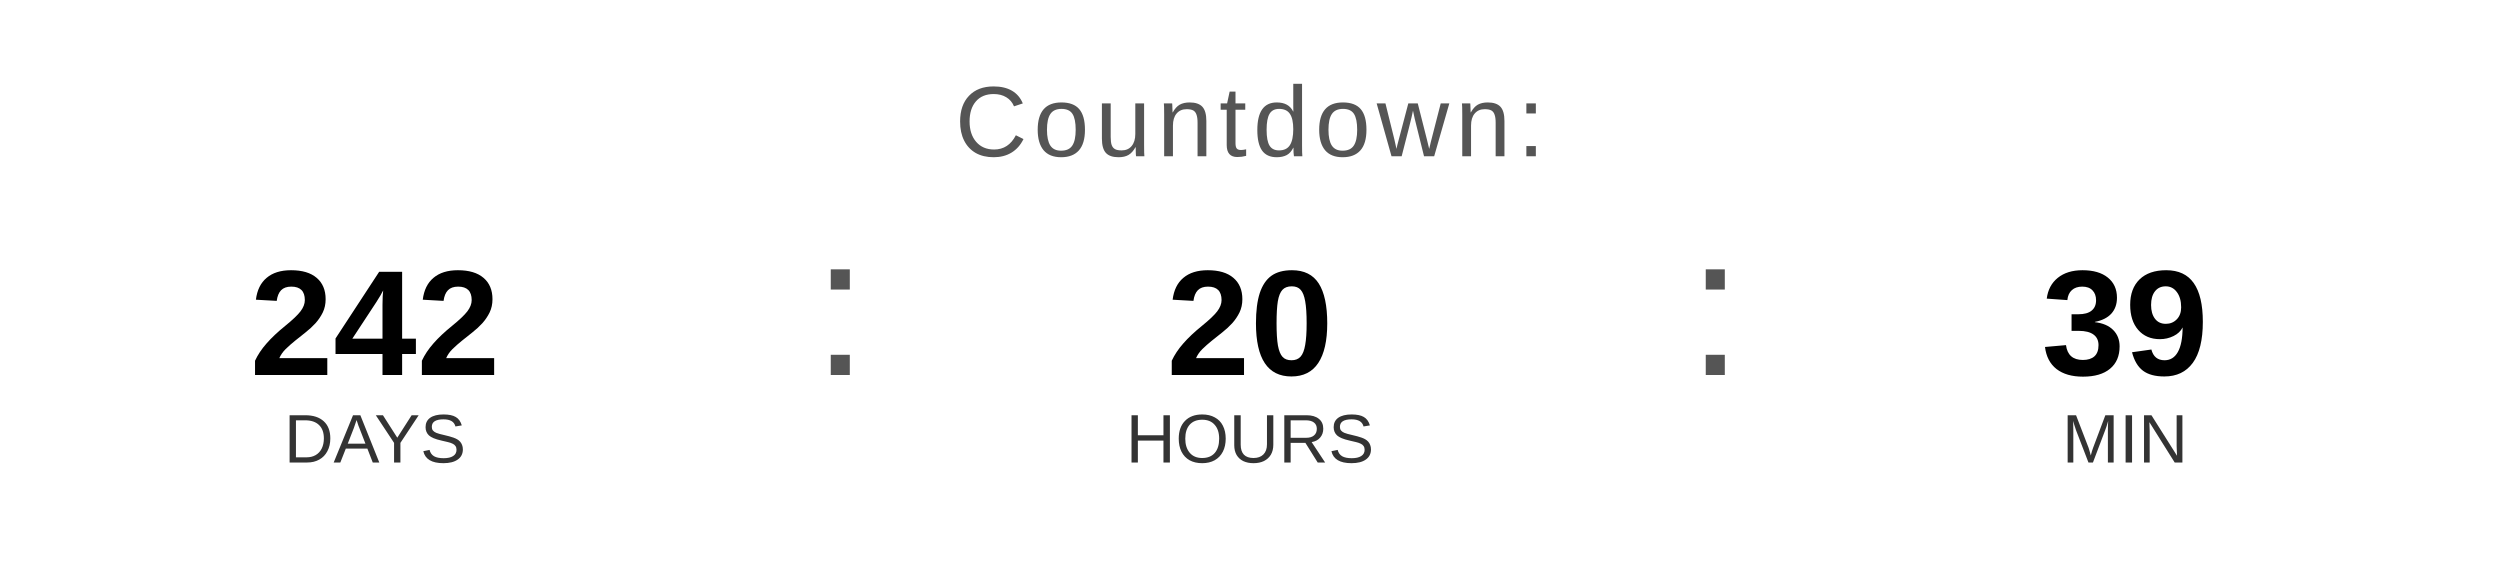
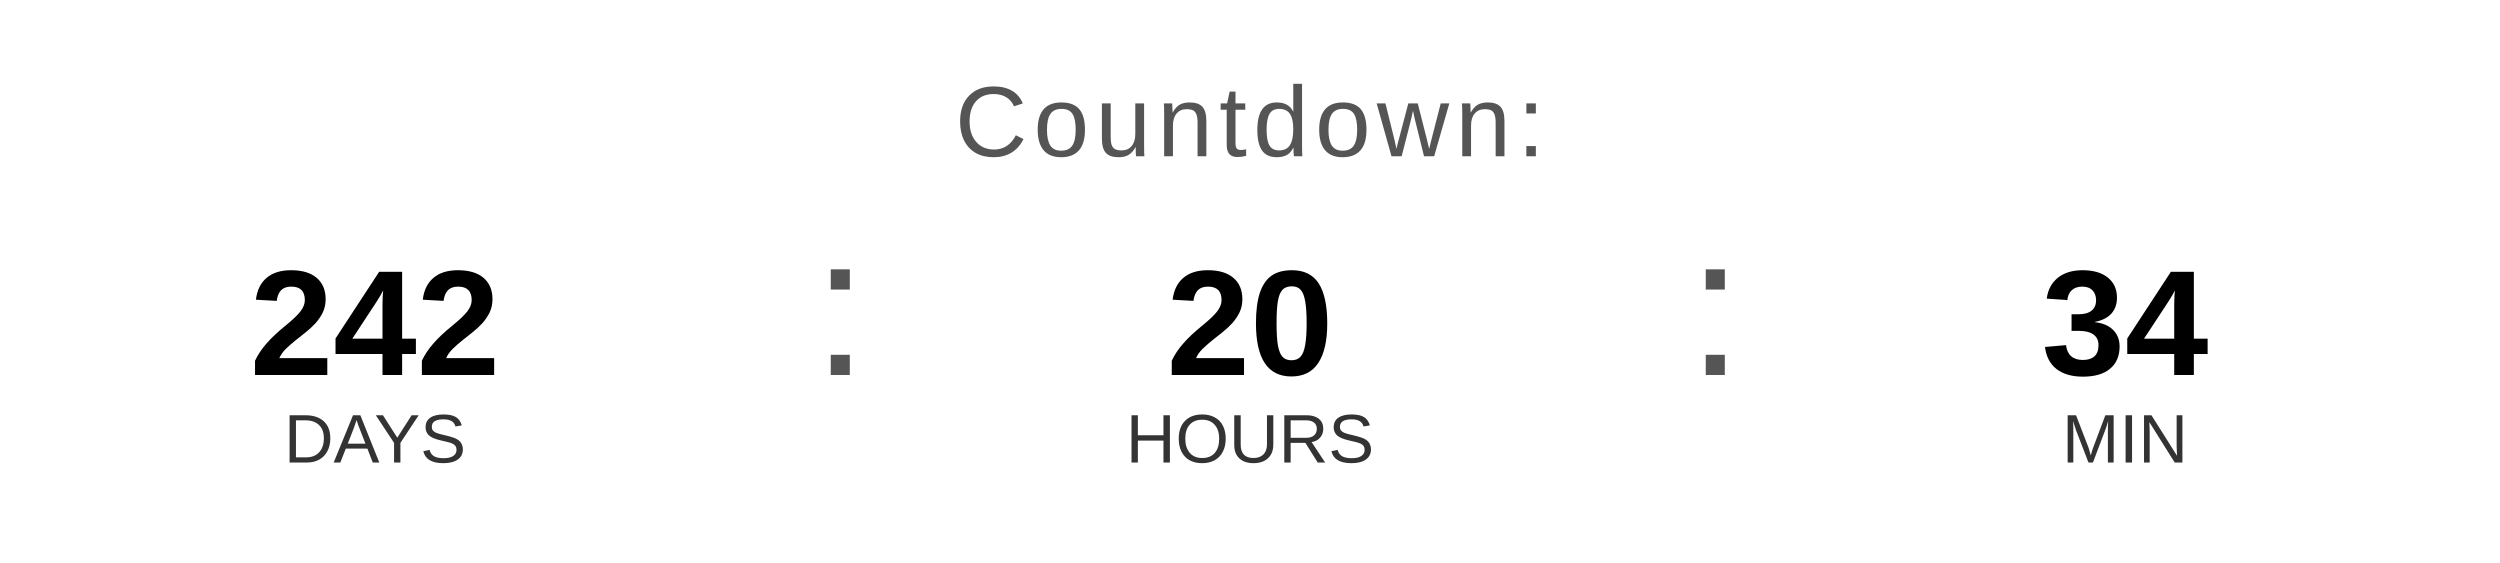
<svg xmlns="http://www.w3.org/2000/svg" width="400" height="90" viewBox="0 0 400 90">
  <text x="200" y="25" font-family="Arial, Helvetica, sans-serif" font-size="16" fill="#555555" text-anchor="middle" letter-spacing="1">
    Countdown:
  </text>
  <text x="60" y="60" font-family="Arial, Helvetica, sans-serif" font-size="24" font-weight="bold" fill="#000000" text-anchor="middle">242</text>
  <text x="60" y="74" font-family="Arial, Helvetica, sans-serif" font-size="11" fill="#333333" text-anchor="middle">DAYS</text>
  <text x="130" y="60" font-family="Arial, sans-serif" font-size="32" fill="#555555">:</text>
  <text x="200" y="60" font-family="Arial, Helvetica, sans-serif" font-size="24" font-weight="bold" fill="#000000" text-anchor="middle">20</text>
  <text x="200" y="74" font-family="Arial, Helvetica, sans-serif" font-size="11" fill="#333333" text-anchor="middle">HOURS</text>
  <text x="270" y="60" font-family="Arial, sans-serif" font-size="32" fill="#555555">:</text>
-   <text x="340" y="60" font-family="Arial, Helvetica, sans-serif" font-size="24" font-weight="bold" fill="#000000" text-anchor="middle">39</text>
+   <text x="340" y="60" font-family="Arial, Helvetica, sans-serif" font-size="24" font-weight="bold" fill="#000000" text-anchor="middle">34</text>
  <text x="340" y="74" font-family="Arial, Helvetica, sans-serif" font-size="11" fill="#333333" text-anchor="middle">MIN</text>
</svg>
